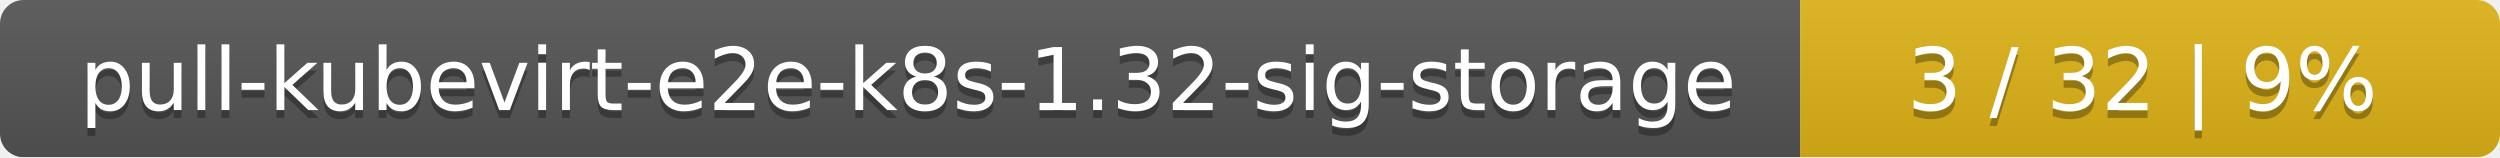
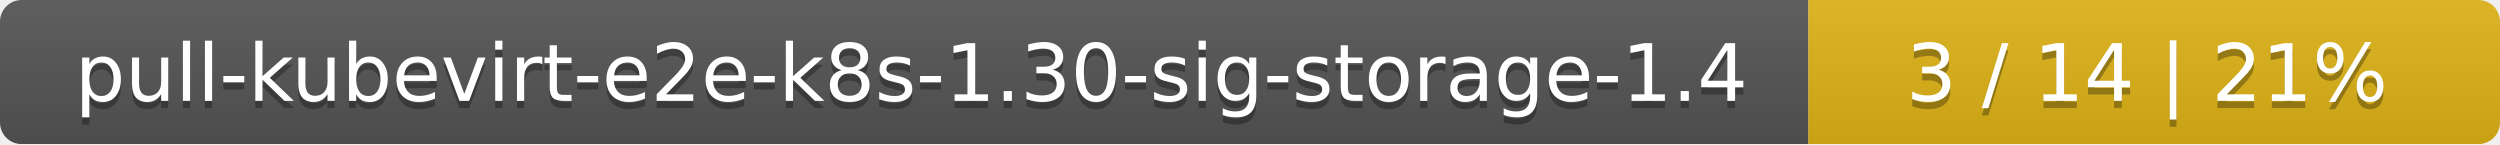
- <svg xmlns="http://www.w3.org/2000/svg" width="318" height="20">
+ <svg xmlns="http://www.w3.org/2000/svg" width="347" height="20">
  <linearGradient id="smooth" x2="0" y2="100%">
    <stop offset="0" stop-color="#bbb" stop-opacity=".1" />
    <stop offset="1" stop-opacity=".1" />
  </linearGradient>
  <mask id="round">
-     <rect width="318" height="20" rx="3" fill="#fff" />
+     <rect width="347" height="20" rx="3" fill="#fff" />
  </mask>
  <g mask="url(#round)">
-     <rect width="229" height="20" fill="#555" />
-     <rect x="229" width="89" height="20" fill="#dfb317" />
-     <rect width="318" height="20" fill="url(#smooth)" />
+     <rect width="251" height="20" fill="#555" />
+     <rect x="251" width="96" height="20" fill="#dfb317" />
+     <rect width="347" height="20" fill="url(#smooth)" />
  </g>
  <g fill="#fff" text-anchor="middle" font-family="DejaVu Sans,Verdana,Geneva,sans-serif" font-size="11">
-     <text x="115.5" y="15" fill="#010101" fill-opacity=".3">pull-kubevirt-e2e-k8s-1.32-sig-storage</text>
-     <text x="115.5" y="14">pull-kubevirt-e2e-k8s-1.32-sig-storage</text>
-     <text x="272.5" y="15" fill="#010101" fill-opacity=".3">3 / 32    |    9%</text>
-     <text x="272.5" y="14">3 / 32    |    9%</text>
+     <text x="126.5" y="15" fill="#010101" fill-opacity=".3">pull-kubevirt-e2e-k8s-1.30-sig-storage-1.4</text>
+     <text x="126.5" y="14">pull-kubevirt-e2e-k8s-1.30-sig-storage-1.4</text>
+     <text x="298" y="15" fill="#010101" fill-opacity=".3">3 / 14    |    21%</text>
+     <text x="298" y="14">3 / 14    |    21%</text>
  </g>
</svg>
